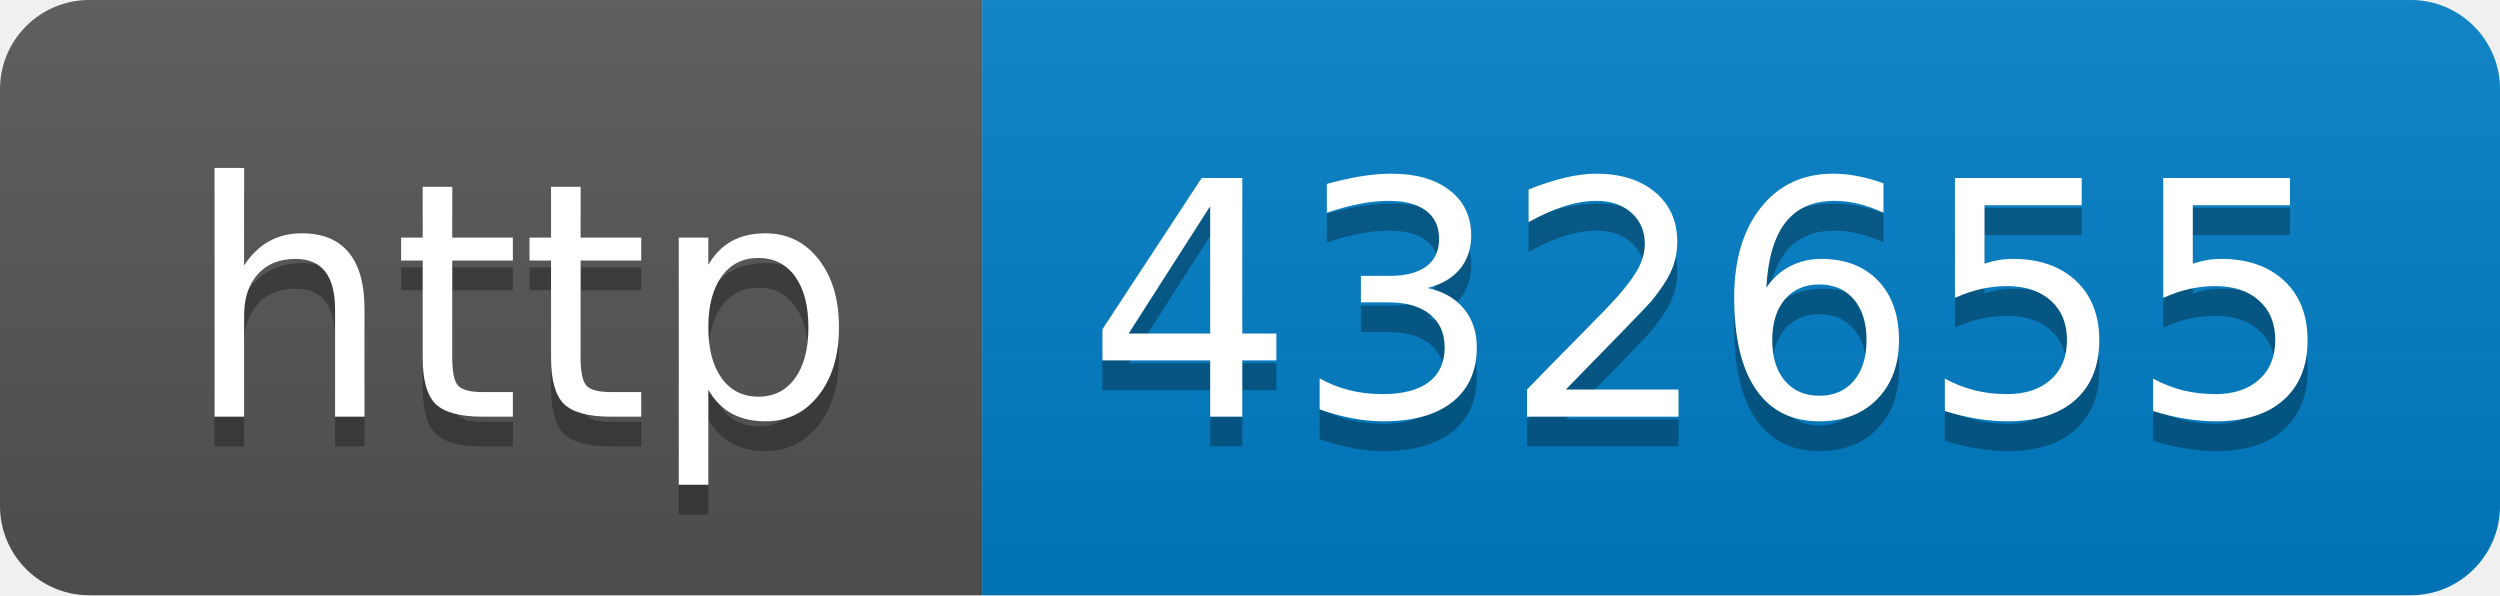
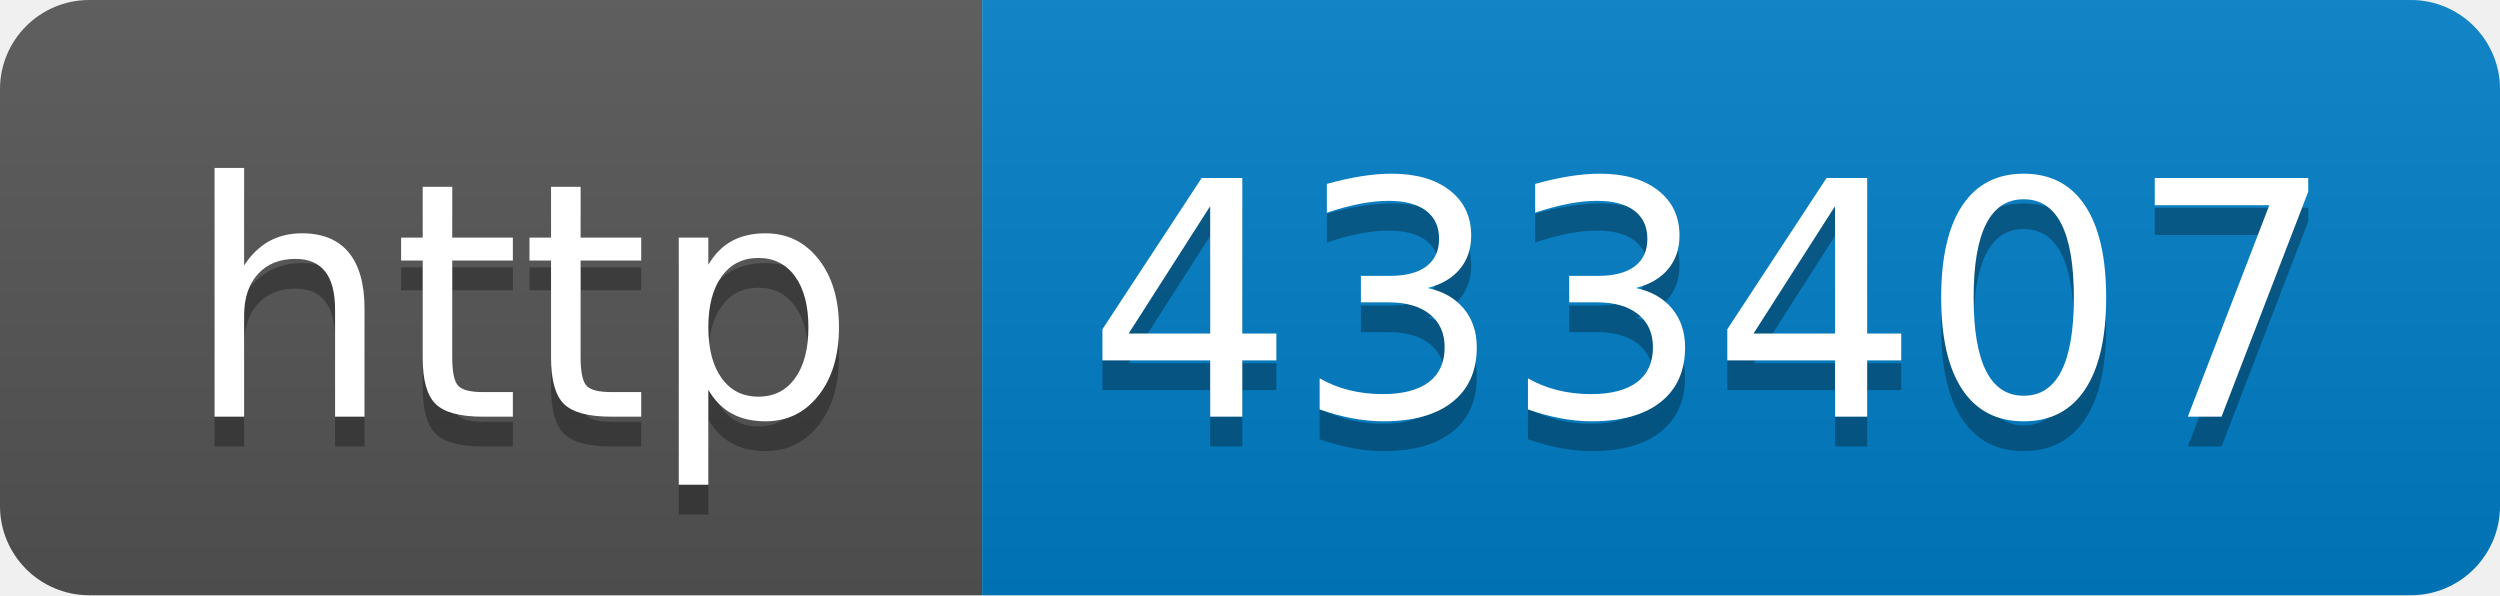
- <svg xmlns="http://www.w3.org/2000/svg" width="84" height="20" role="img" aria-label="http: 432655">
+ <svg xmlns="http://www.w3.org/2000/svg" width="84" height="20" role="img" aria-label="http: 433407">
  <linearGradient id="s" x2="0" y2="100%">
    <stop offset="0" stop-color="#bbb" stop-opacity=".1" />
    <stop offset="1" stop-opacity=".1" />
  </linearGradient>
  <clipPath id="r">
    <rect width="84" height="20" rx="3" fill="#fff" />
  </clipPath>
  <g clip-path="url(#r)">
    <rect width="33" height="20" fill="#555" />
    <rect x="33" width="51" height="20" fill="#007ec6" />
    <rect width="84" height="20" fill="url(#s)" />
  </g>
  <g fill="#fff" text-anchor="middle" font-family="Verdana,Geneva,DejaVu Sans,sans-serif" text-rendering="geometricPrecision" font-size="110">
    <text aria-hidden="true" x="175" y="150" fill="#010101" fill-opacity=".3" transform="scale(.1)" textLength="230">http</text>
    <text x="175" y="140" transform="scale(.1)" fill="#fff" textLength="230">http</text>
-     <text aria-hidden="true" x="575" y="150" fill="#010101" fill-opacity=".3" transform="scale(.1)" textLength="410">432655</text>
-     <text x="575" y="140" transform="scale(.1)" fill="#fff" textLength="410">432655</text>
+     <text aria-hidden="true" x="575" y="150" fill="#010101" fill-opacity=".3" transform="scale(.1)" textLength="410">433407</text>
+     <text x="575" y="140" transform="scale(.1)" fill="#fff" textLength="410">433407</text>
  </g>
</svg>
